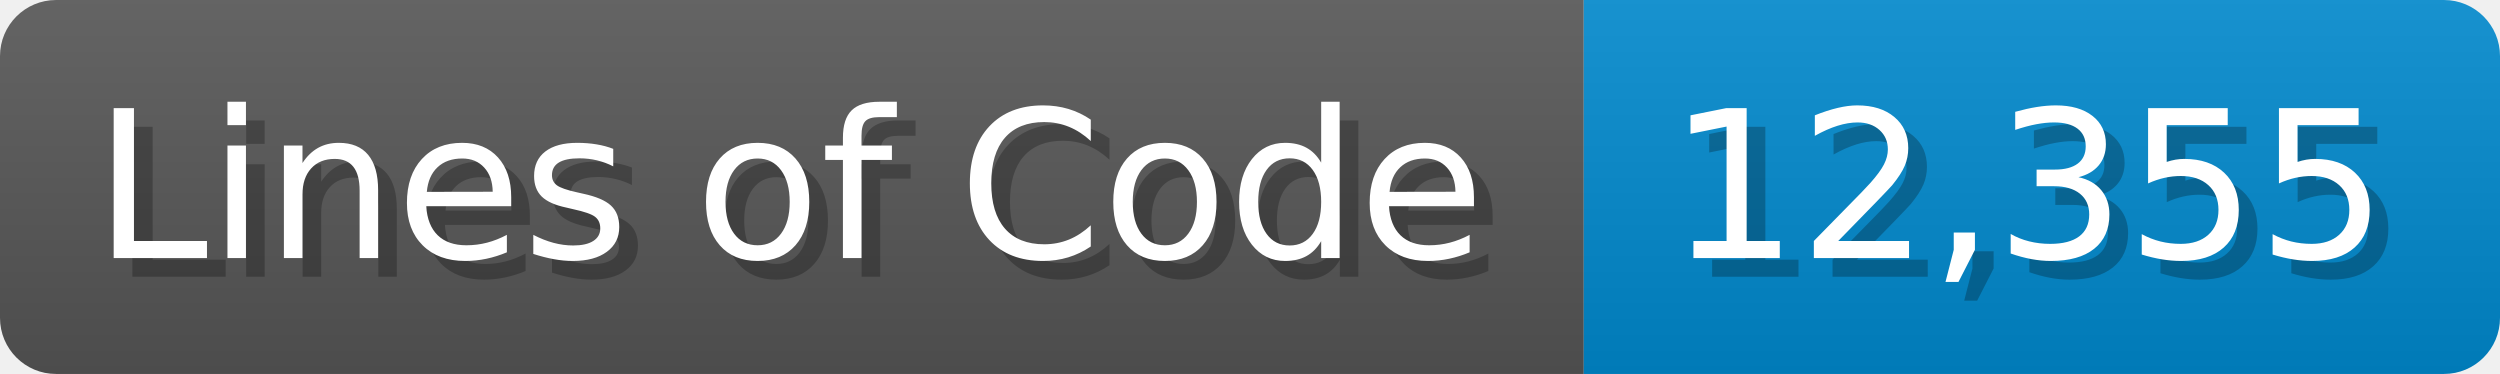
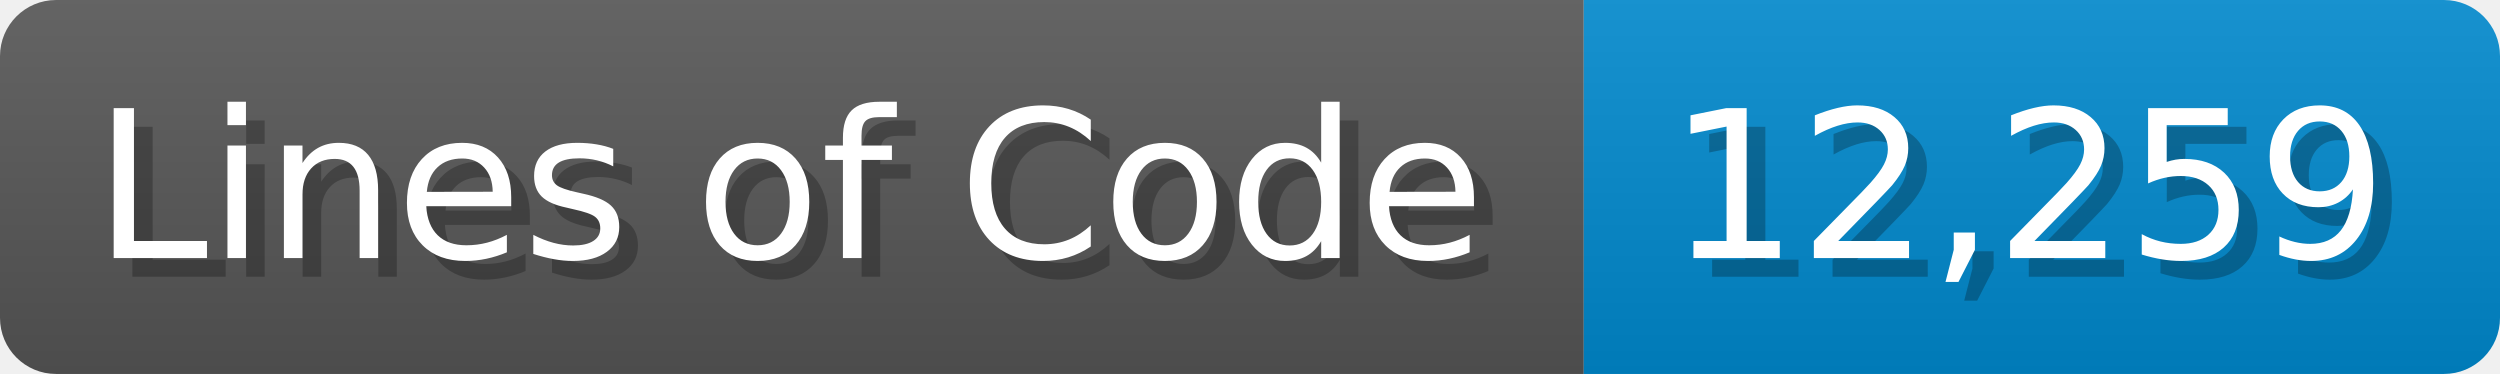
<svg xmlns="http://www.w3.org/2000/svg" width="133.7" height="20" viewBox="0 0 1337 200">
  <linearGradient id="a" x2="0" y2="100%">
    <stop offset="0" stop-opacity=".1" stop-color="#EEE" />
    <stop offset="1" stop-opacity=".1" />
  </linearGradient>
  <mask id="m">
    <rect width="1337" height="200" rx="30" fill="#FFF" />
  </mask>
  <g mask="url(#m)">
    <rect width="847" height="200" fill="#555" />
    <rect width="490" height="200" fill="#08C" x="847" />
    <rect width="1337" height="200" fill="url(#a)" />
  </g>
  <g fill="#fff" text-anchor="start" font-family="Verdana,DejaVu Sans,sans-serif" font-size="110">
    <text x="60" y="148" textLength="747" fill="#000" opacity="0.25">Lines of Code</text>
    <text x="50" y="138" textLength="747">Lines of Code</text>
-     <text x="902" y="148" textLength="390" fill="#000" opacity="0.25">12,355</text>
-     <text x="892" y="138" textLength="390">12,355</text>
+     <text x="902" y="148" textLength="390" fill="#000" opacity="0.25">12,259</text>
+     <text x="892" y="138" textLength="390">12,259</text>
  </g>
</svg>
